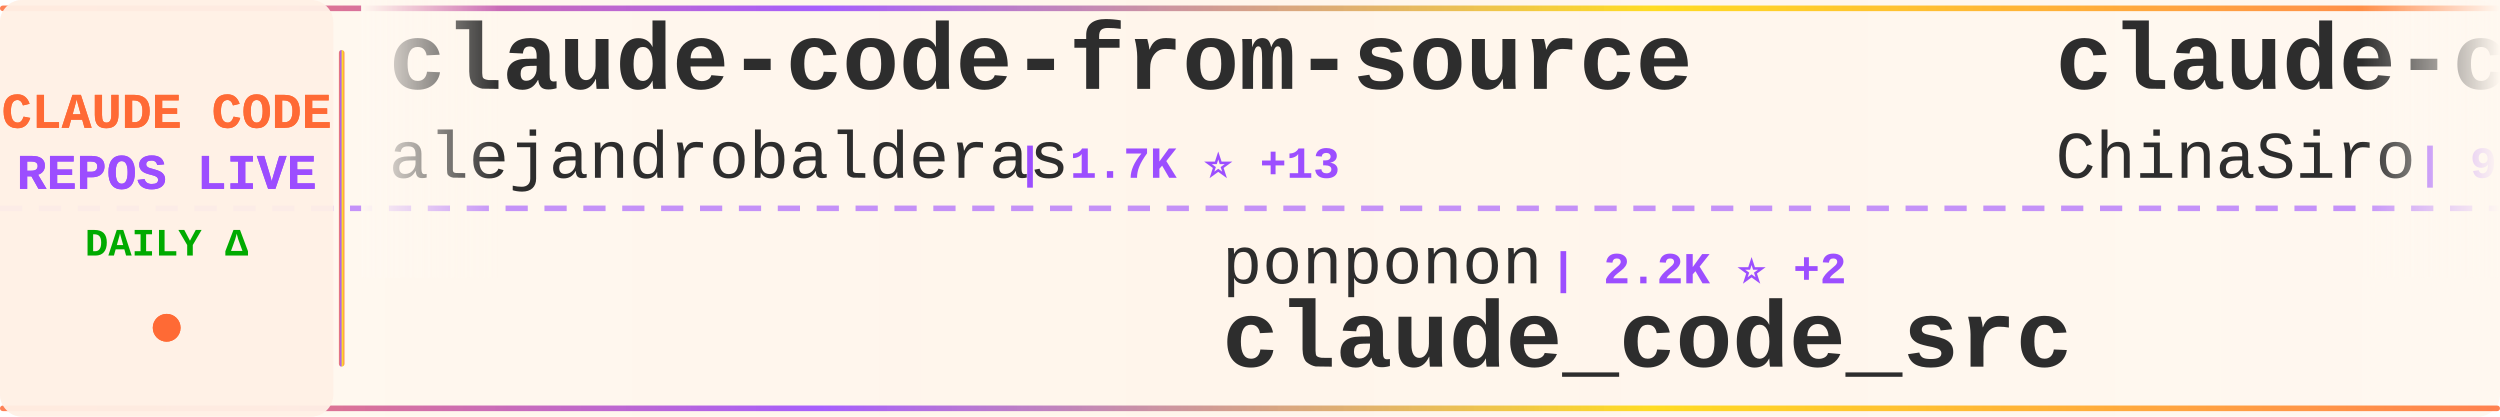
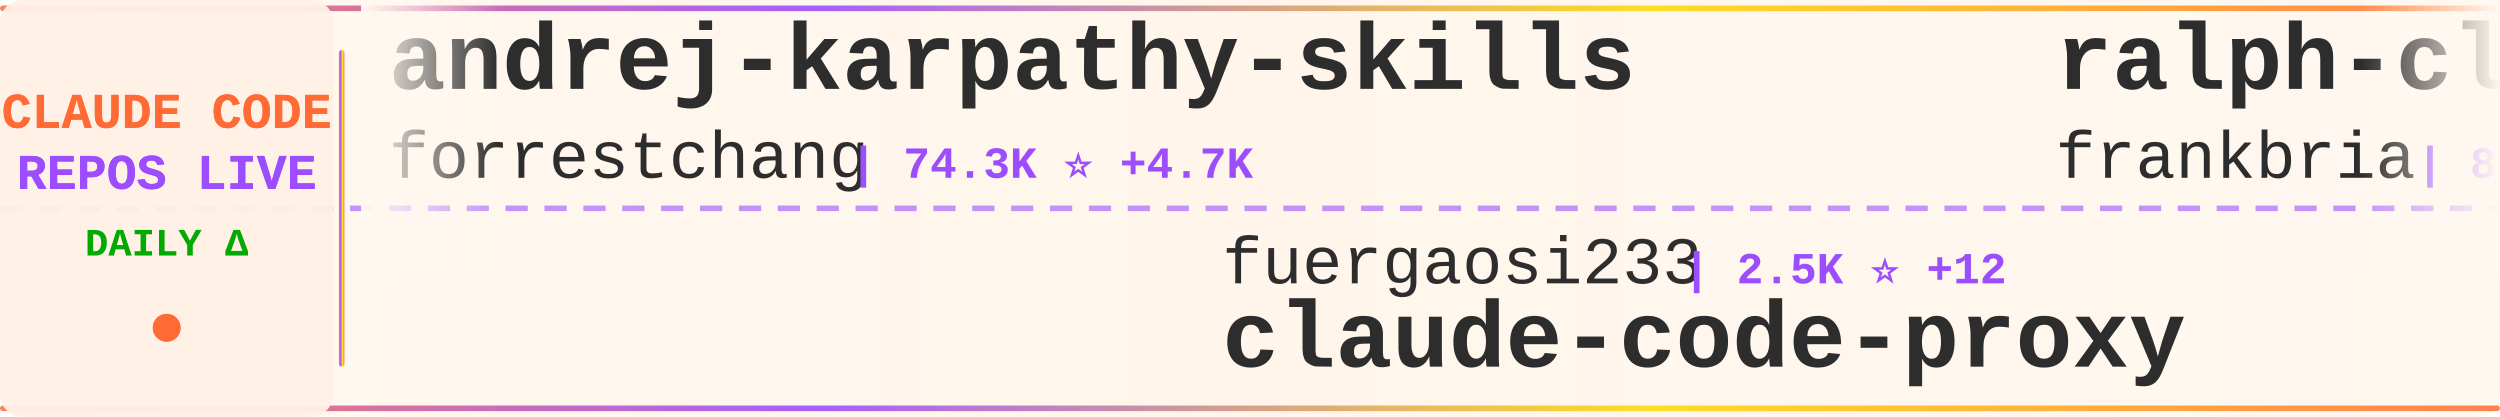
<svg xmlns="http://www.w3.org/2000/svg" width="900" height="150">
  <defs>
    <linearGradient id="tickerBg" x1="0%" y1="0%" x2="100%" y2="0%">
      <stop offset="0%" style="stop-color:#fff8f0;stop-opacity:0.98" />
      <stop offset="50%" style="stop-color:#fff5eb;stop-opacity:1" />
      <stop offset="100%" style="stop-color:#fff8f0;stop-opacity:0.98" />
    </linearGradient>
    <linearGradient id="borderGrad" x1="0%" y1="0%" x2="100%" y2="0%">
      <stop offset="0%" style="stop-color:#FF6B35;stop-opacity:0.85">
        <animate attributeName="stop-opacity" values="0.85;1;0.85" dur="2s" repeatCount="indefinite" />
      </stop>
      <stop offset="33%" style="stop-color:#9C4EFF;stop-opacity:0.9">
        <animate attributeName="stop-opacity" values="0.9;1;0.9" dur="2.2s" repeatCount="indefinite" />
      </stop>
      <stop offset="66%" style="stop-color:#FFD700;stop-opacity:0.85">
        <animate attributeName="stop-opacity" values="0.85;1;0.85" dur="1.8s" repeatCount="indefinite" />
      </stop>
      <stop offset="100%" style="stop-color:#FF6B35;stop-opacity:0.85">
        <animate attributeName="stop-opacity" values="0.85;1;0.85" dur="2s" repeatCount="indefinite" />
      </stop>
    </linearGradient>
    <filter id="textGlow">
      <feGaussianBlur stdDeviation="0.15" result="coloredBlur" />
      <feMerge>
        <feMergeNode in="coloredBlur" />
        <feMergeNode in="SourceGraphic" />
      </feMerge>
    </filter>
    <filter id="metricGlow">
      <feGaussianBlur stdDeviation="0.2" result="coloredBlur" />
      <feMerge>
        <feMergeNode in="coloredBlur" />
        <feMergeNode in="SourceGraphic" />
      </feMerge>
    </filter>
    <linearGradient id="leftFade" x1="0%" y1="0%" x2="100%" y2="0%">
      <stop offset="0%" style="stop-color:#fff8f0;stop-opacity:1" />
      <stop offset="100%" style="stop-color:#fff8f0;stop-opacity:0" />
    </linearGradient>
    <linearGradient id="rightFade" x1="0%" y1="0%" x2="100%" y2="0%">
      <stop offset="0%" style="stop-color:#fff8f0;stop-opacity:0" />
      <stop offset="100%" style="stop-color:#fff8f0;stop-opacity:1" />
    </linearGradient>
  </defs>
  <rect width="900" height="150" fill="url(#tickerBg)" rx="8" />
  <rect x="0" y="2" width="900" height="2" fill="url(#borderGrad)" rx="1" />
  <rect x="0" y="146" width="900" height="2" fill="url(#borderGrad)" rx="1" />
  <line x1="0" y1="75" x2="900" y2="75" stroke="#9C4EFF" stroke-width="2" stroke-dasharray="8 6" opacity="0.6" />
  <rect x="0" y="0" width="120" height="150" fill="#fff0e6" opacity="0.95" rx="8" />
  <text x="60" y="46" font-family="'Courier New', monospace" font-size="18" font-weight="bold" fill="#FF6B35" text-anchor="middle" filter="url(#textGlow)">
    CLAUDE CODE
  </text>
  <text x="60" y="68" font-family="'Courier New', monospace" font-size="18" font-weight="bold" fill="#9C4EFF" text-anchor="middle" filter="url(#textGlow)">
    REPOS LIVE
  </text>
  <text x="60" y="92" font-family="'Courier New', monospace" font-size="14" font-weight="bold" fill="#00aa00" text-anchor="middle">
    DAILY Δ
  </text>
  <circle cx="60" cy="118" r="5" fill="#FF6B35" filter="url(#metricGlow)">
    <animate attributeName="r" values="4;6;4" dur="1.5s" repeatCount="indefinite" />
    <animate attributeName="opacity" values="0.6;1;0.6" dur="1.5s" repeatCount="indefinite" />
  </circle>
  <rect x="122" y="18" width="2" height="114" fill="url(#borderGrad)" rx="1" />
  <clipPath id="tickerClip">
    <rect x="130" y="0" width="770" height="150" />
  </clipPath>
  <g clip-path="url(#tickerClip)">
    <g id="tickerItems">
      <animateTransform attributeName="transform" attributeType="XML" type="translate" from="0 0" to="-3000 0" dur="54s" repeatCount="indefinite" />
      <g transform="translate(0, 0)">
-         <text x="140" y="32" font-family="'Courier New', monospace" font-size="34" font-weight="bold" fill="#2d2d2d">claude-code-from-source</text>
-         <text x="140" y="64" font-family="'Courier New', monospace" font-size="24" font-weight="normal" fill="#2d2d2d" opacity="1.0">alejandrobalderas</text>
-         <text x="366" y="64" font-family="'Courier New', monospace" font-size="16" font-weight="bold" fill="#9C4EFF"> | 1.7K ⭐ +13</text>
+         <text x="140" y="32" font-family="'Courier New', monospace" font-size="34" font-weight="bold" fill="#2d2d2d">andrej-karpathy-skills</text>
+         <text x="140" y="64" font-family="'Courier New', monospace" font-size="24" font-weight="normal" fill="#2d2d2d" opacity="1.0">forrestchang</text>
+         <text x="306" y="64" font-family="'Courier New', monospace" font-size="16" font-weight="bold" fill="#9C4EFF"> | 74.3K ⭐ +4.7K</text>
      </g>
      <g transform="translate(300, 0)">
-         <text x="140" y="102" font-family="'Courier New', monospace" font-size="24" font-weight="normal" fill="#2d2d2d" opacity="1.0">ponponon</text>
-         <text x="258" y="102" font-family="'Courier New', monospace" font-size="16" font-weight="bold" fill="#9C4EFF"> | 2.2K ⭐ +2</text>
-         <text x="140" y="132" font-family="'Courier New', monospace" font-size="34" font-weight="bold" fill="#2d2d2d">claude_code_src</text>
+         <text x="140" y="102" font-family="'Courier New', monospace" font-size="24" font-weight="normal" fill="#2d2d2d" opacity="1.0">fuergaosi233</text>
+         <text x="306" y="102" font-family="'Courier New', monospace" font-size="16" font-weight="bold" fill="#9C4EFF"> | 2.5K ⭐ +12</text>
+         <text x="140" y="132" font-family="'Courier New', monospace" font-size="34" font-weight="bold" fill="#2d2d2d">claude-code-proxy</text>
      </g>
      <g transform="translate(600, 0)">
-         <text x="140" y="32" font-family="'Courier New', monospace" font-size="34" font-weight="bold" fill="#2d2d2d">claude-code-sourcemap</text>
-         <text x="140" y="64" font-family="'Courier New', monospace" font-size="24" font-weight="normal" fill="#2d2d2d" opacity="1.0">ChinaSiro</text>
-         <text x="270" y="64" font-family="'Courier New', monospace" font-size="16" font-weight="bold" fill="#9C4EFF"> | 9.0K ⭐ +13</text>
+         <text x="140" y="32" font-family="'Courier New', monospace" font-size="34" font-weight="bold" fill="#2d2d2d">ralph-claude-code</text>
+         <text x="140" y="64" font-family="'Courier New', monospace" font-size="24" font-weight="normal" fill="#2d2d2d" opacity="1.0">frankbria</text>
+         <text x="270" y="64" font-family="'Courier New', monospace" font-size="16" font-weight="bold" fill="#9C4EFF"> | 8.8K ⭐ +18</text>
      </g>
      <g transform="translate(900, 0)">
-         <text x="140" y="102" font-family="'Courier New', monospace" font-size="24" font-weight="normal" fill="#2d2d2d" opacity="1.0">pengchengneo</text>
-         <text x="306" y="102" font-family="'Courier New', monospace" font-size="16" font-weight="bold" fill="#9C4EFF"> | 1.2K ⭐ +9</text>
-         <text x="140" y="132" font-family="'Courier New', monospace" font-size="34" font-weight="bold" fill="#2d2d2d">Claude-Code</text>
+         <text x="140" y="102" font-family="'Courier New', monospace" font-size="24" font-weight="normal" fill="#2d2d2d" opacity="1.0">nicedreamzapp</text>
+         <text x="318" y="102" font-family="'Courier New', monospace" font-size="16" font-weight="bold" fill="#9C4EFF"> | 2.0K ⭐ +218</text>
+         <text x="140" y="132" font-family="'Courier New', monospace" font-size="34" font-weight="bold" fill="#2d2d2d">claude-code-local</text>
      </g>
      <g transform="translate(1200, 0)">
-         <text x="140" y="32" font-family="'Courier New', monospace" font-size="34" font-weight="bold" fill="#2d2d2d">claude-plugins-official</text>
-         <text x="140" y="64" font-family="'Courier New', monospace" font-size="24" font-weight="normal" fill="#2d2d2d" opacity="1.0">anthropics</text>
-         <text x="282" y="64" font-family="'Courier New', monospace" font-size="16" font-weight="bold" fill="#9C4EFF"> | 17.5K ⭐ +93</text>
+         <text x="140" y="32" font-family="'Courier New', monospace" font-size="34" font-weight="bold" fill="#2d2d2d">claude-skills</text>
+         <text x="140" y="64" font-family="'Courier New', monospace" font-size="24" font-weight="normal" fill="#2d2d2d" opacity="1.0">alirezarezvani</text>
+         <text x="330" y="64" font-family="'Courier New', monospace" font-size="16" font-weight="bold" fill="#9C4EFF"> | 12.3K ⭐ +144</text>
      </g>
      <g transform="translate(1500, 0)">
-         <text x="140" y="102" font-family="'Courier New', monospace" font-size="24" font-weight="normal" fill="#2d2d2d" opacity="1.0">Yeachan-Heo</text>
-         <text x="294" y="102" font-family="'Courier New', monospace" font-size="16" font-weight="bold" fill="#9C4EFF"> | 30.6K ⭐ +257</text>
-         <text x="140" y="132" font-family="'Courier New', monospace" font-size="34" font-weight="bold" fill="#2d2d2d">oh-my-claudecode</text>
+         <text x="140" y="102" font-family="'Courier New', monospace" font-size="24" font-weight="normal" fill="#2d2d2d" opacity="1.0">LING71671</text>
+         <text x="270" y="102" font-family="'Courier New', monospace" font-size="16" font-weight="bold" fill="#9C4EFF"> | 766 ⭐ +2</text>
+         <text x="140" y="132" font-family="'Courier New', monospace" font-size="34" font-weight="bold" fill="#2d2d2d">Open-ClaudeCode</text>
      </g>
      <g transform="translate(1800, 0)">
-         <text x="140" y="32" font-family="'Courier New', monospace" font-size="34" font-weight="bold" fill="#2d2d2d">claude-code-from-scratch</text>
-         <text x="140" y="64" font-family="'Courier New', monospace" font-size="24" font-weight="normal" fill="#2d2d2d" opacity="1.0">Windy3f3f3f3f</text>
-         <text x="318" y="64" font-family="'Courier New', monospace" font-size="16" font-weight="bold" fill="#9C4EFF"> | 979 ⭐ +9</text>
+         <text x="140" y="32" font-family="'Courier New', monospace" font-size="34" font-weight="bold" fill="#2d2d2d">gstack</text>
+         <text x="140" y="64" font-family="'Courier New', monospace" font-size="24" font-weight="normal" fill="#2d2d2d" opacity="1.0">garrytan</text>
+         <text x="258" y="64" font-family="'Courier New', monospace" font-size="16" font-weight="bold" fill="#9C4EFF"> | 80.0K ⭐ +969</text>
      </g>
      <g transform="translate(2100, 0)">
-         <text x="140" y="102" font-family="'Courier New', monospace" font-size="24" font-weight="normal" fill="#2d2d2d" opacity="1.0">huangserva</text>
-         <text x="282" y="102" font-family="'Courier New', monospace" font-size="16" font-weight="bold" fill="#9C4EFF"> | 558 ⭐ +1</text>
-         <text x="140" y="132" font-family="'Courier New', monospace" font-size="34" font-weight="bold" fill="#2d2d2d">claude-code-cli</text>
+         <text x="140" y="102" font-family="'Courier New', monospace" font-size="24" font-weight="normal" fill="#2d2d2d" opacity="1.0">edmund-io</text>
+         <text x="270" y="102" font-family="'Courier New', monospace" font-size="16" font-weight="bold" fill="#9C4EFF"> | 1.4K ⭐ +2</text>
+         <text x="140" y="132" font-family="'Courier New', monospace" font-size="34" font-weight="bold" fill="#2d2d2d">edmunds-claude-code</text>
      </g>
      <g transform="translate(2400, 0)">
-         <text x="140" y="32" font-family="'Courier New', monospace" font-size="34" font-weight="bold" fill="#2d2d2d">claude-code-rev</text>
-         <text x="140" y="64" font-family="'Courier New', monospace" font-size="24" font-weight="normal" fill="#2d2d2d" opacity="1.0">oboard</text>
-         <text x="234" y="64" font-family="'Courier New', monospace" font-size="16" font-weight="bold" fill="#9C4EFF"> | 3.0K ⭐ +8</text>
+         <text x="140" y="32" font-family="'Courier New', monospace" font-size="34" font-weight="bold" fill="#2d2d2d">claude-code-spec-workflo...</text>
+         <text x="140" y="64" font-family="'Courier New', monospace" font-size="24" font-weight="normal" fill="#2d2d2d" opacity="1.0">Pimzino</text>
+         <text x="246" y="64" font-family="'Courier New', monospace" font-size="16" font-weight="bold" fill="#9C4EFF"> | 3.7K ⭐ +7</text>
      </g>
      <g transform="translate(2700, 0)">
-         <text x="140" y="102" font-family="'Courier New', monospace" font-size="24" font-weight="normal" fill="#2d2d2d" opacity="1.0">rohitg00</text>
-         <text x="258" y="102" font-family="'Courier New', monospace" font-size="16" font-weight="bold" fill="#9C4EFF"> | 1.4K ⭐ +10</text>
-         <text x="140" y="132" font-family="'Courier New', monospace" font-size="34" font-weight="bold" fill="#2d2d2d">awesome-claude-code-tool...</text>
+         <text x="140" y="102" font-family="'Courier New', monospace" font-size="24" font-weight="normal" fill="#2d2d2d" opacity="1.0">ChrisWiles</text>
+         <text x="282" y="102" font-family="'Courier New', monospace" font-size="16" font-weight="bold" fill="#9C4EFF"> | 5.8K ⭐ +14</text>
+         <text x="140" y="132" font-family="'Courier New', monospace" font-size="34" font-weight="bold" fill="#2d2d2d">claude-code-showcase</text>
      </g>
      <g transform="translate(3000, 0)">
-         <text x="140" y="32" font-family="'Courier New', monospace" font-size="34" font-weight="bold" fill="#2d2d2d">claude-code-from-source</text>
-         <text x="140" y="64" font-family="'Courier New', monospace" font-size="24" font-weight="normal" fill="#2d2d2d" opacity="1.0">alejandrobalderas</text>
-         <text x="366" y="64" font-family="'Courier New', monospace" font-size="16" font-weight="bold" fill="#9C4EFF"> | 1.7K ⭐ +13</text>
+         <text x="140" y="32" font-family="'Courier New', monospace" font-size="34" font-weight="bold" fill="#2d2d2d">andrej-karpathy-skills</text>
+         <text x="140" y="64" font-family="'Courier New', monospace" font-size="24" font-weight="normal" fill="#2d2d2d" opacity="1.0">forrestchang</text>
+         <text x="306" y="64" font-family="'Courier New', monospace" font-size="16" font-weight="bold" fill="#9C4EFF"> | 74.3K ⭐ +4.7K</text>
      </g>
      <g transform="translate(3300, 0)">
-         <text x="140" y="102" font-family="'Courier New', monospace" font-size="24" font-weight="normal" fill="#2d2d2d" opacity="1.0">ponponon</text>
-         <text x="258" y="102" font-family="'Courier New', monospace" font-size="16" font-weight="bold" fill="#9C4EFF"> | 2.2K ⭐ +2</text>
-         <text x="140" y="132" font-family="'Courier New', monospace" font-size="34" font-weight="bold" fill="#2d2d2d">claude_code_src</text>
+         <text x="140" y="102" font-family="'Courier New', monospace" font-size="24" font-weight="normal" fill="#2d2d2d" opacity="1.0">fuergaosi233</text>
+         <text x="306" y="102" font-family="'Courier New', monospace" font-size="16" font-weight="bold" fill="#9C4EFF"> | 2.5K ⭐ +12</text>
+         <text x="140" y="132" font-family="'Courier New', monospace" font-size="34" font-weight="bold" fill="#2d2d2d">claude-code-proxy</text>
      </g>
      <g transform="translate(3600, 0)">
-         <text x="140" y="32" font-family="'Courier New', monospace" font-size="34" font-weight="bold" fill="#2d2d2d">claude-code-sourcemap</text>
-         <text x="140" y="64" font-family="'Courier New', monospace" font-size="24" font-weight="normal" fill="#2d2d2d" opacity="1.0">ChinaSiro</text>
-         <text x="270" y="64" font-family="'Courier New', monospace" font-size="16" font-weight="bold" fill="#9C4EFF"> | 9.0K ⭐ +13</text>
+         <text x="140" y="32" font-family="'Courier New', monospace" font-size="34" font-weight="bold" fill="#2d2d2d">ralph-claude-code</text>
+         <text x="140" y="64" font-family="'Courier New', monospace" font-size="24" font-weight="normal" fill="#2d2d2d" opacity="1.0">frankbria</text>
+         <text x="270" y="64" font-family="'Courier New', monospace" font-size="16" font-weight="bold" fill="#9C4EFF"> | 8.8K ⭐ +18</text>
      </g>
      <g transform="translate(3900, 0)">
-         <text x="140" y="102" font-family="'Courier New', monospace" font-size="24" font-weight="normal" fill="#2d2d2d" opacity="1.0">pengchengneo</text>
-         <text x="306" y="102" font-family="'Courier New', monospace" font-size="16" font-weight="bold" fill="#9C4EFF"> | 1.2K ⭐ +9</text>
-         <text x="140" y="132" font-family="'Courier New', monospace" font-size="34" font-weight="bold" fill="#2d2d2d">Claude-Code</text>
+         <text x="140" y="102" font-family="'Courier New', monospace" font-size="24" font-weight="normal" fill="#2d2d2d" opacity="1.0">nicedreamzapp</text>
+         <text x="318" y="102" font-family="'Courier New', monospace" font-size="16" font-weight="bold" fill="#9C4EFF"> | 2.0K ⭐ +218</text>
+         <text x="140" y="132" font-family="'Courier New', monospace" font-size="34" font-weight="bold" fill="#2d2d2d">claude-code-local</text>
      </g>
    </g>
  </g>
  <rect x="130" y="0" width="50" height="100" fill="url(#leftFade)" />
  <rect x="850" y="0" width="50" height="100" fill="url(#rightFade)" />
</svg>
